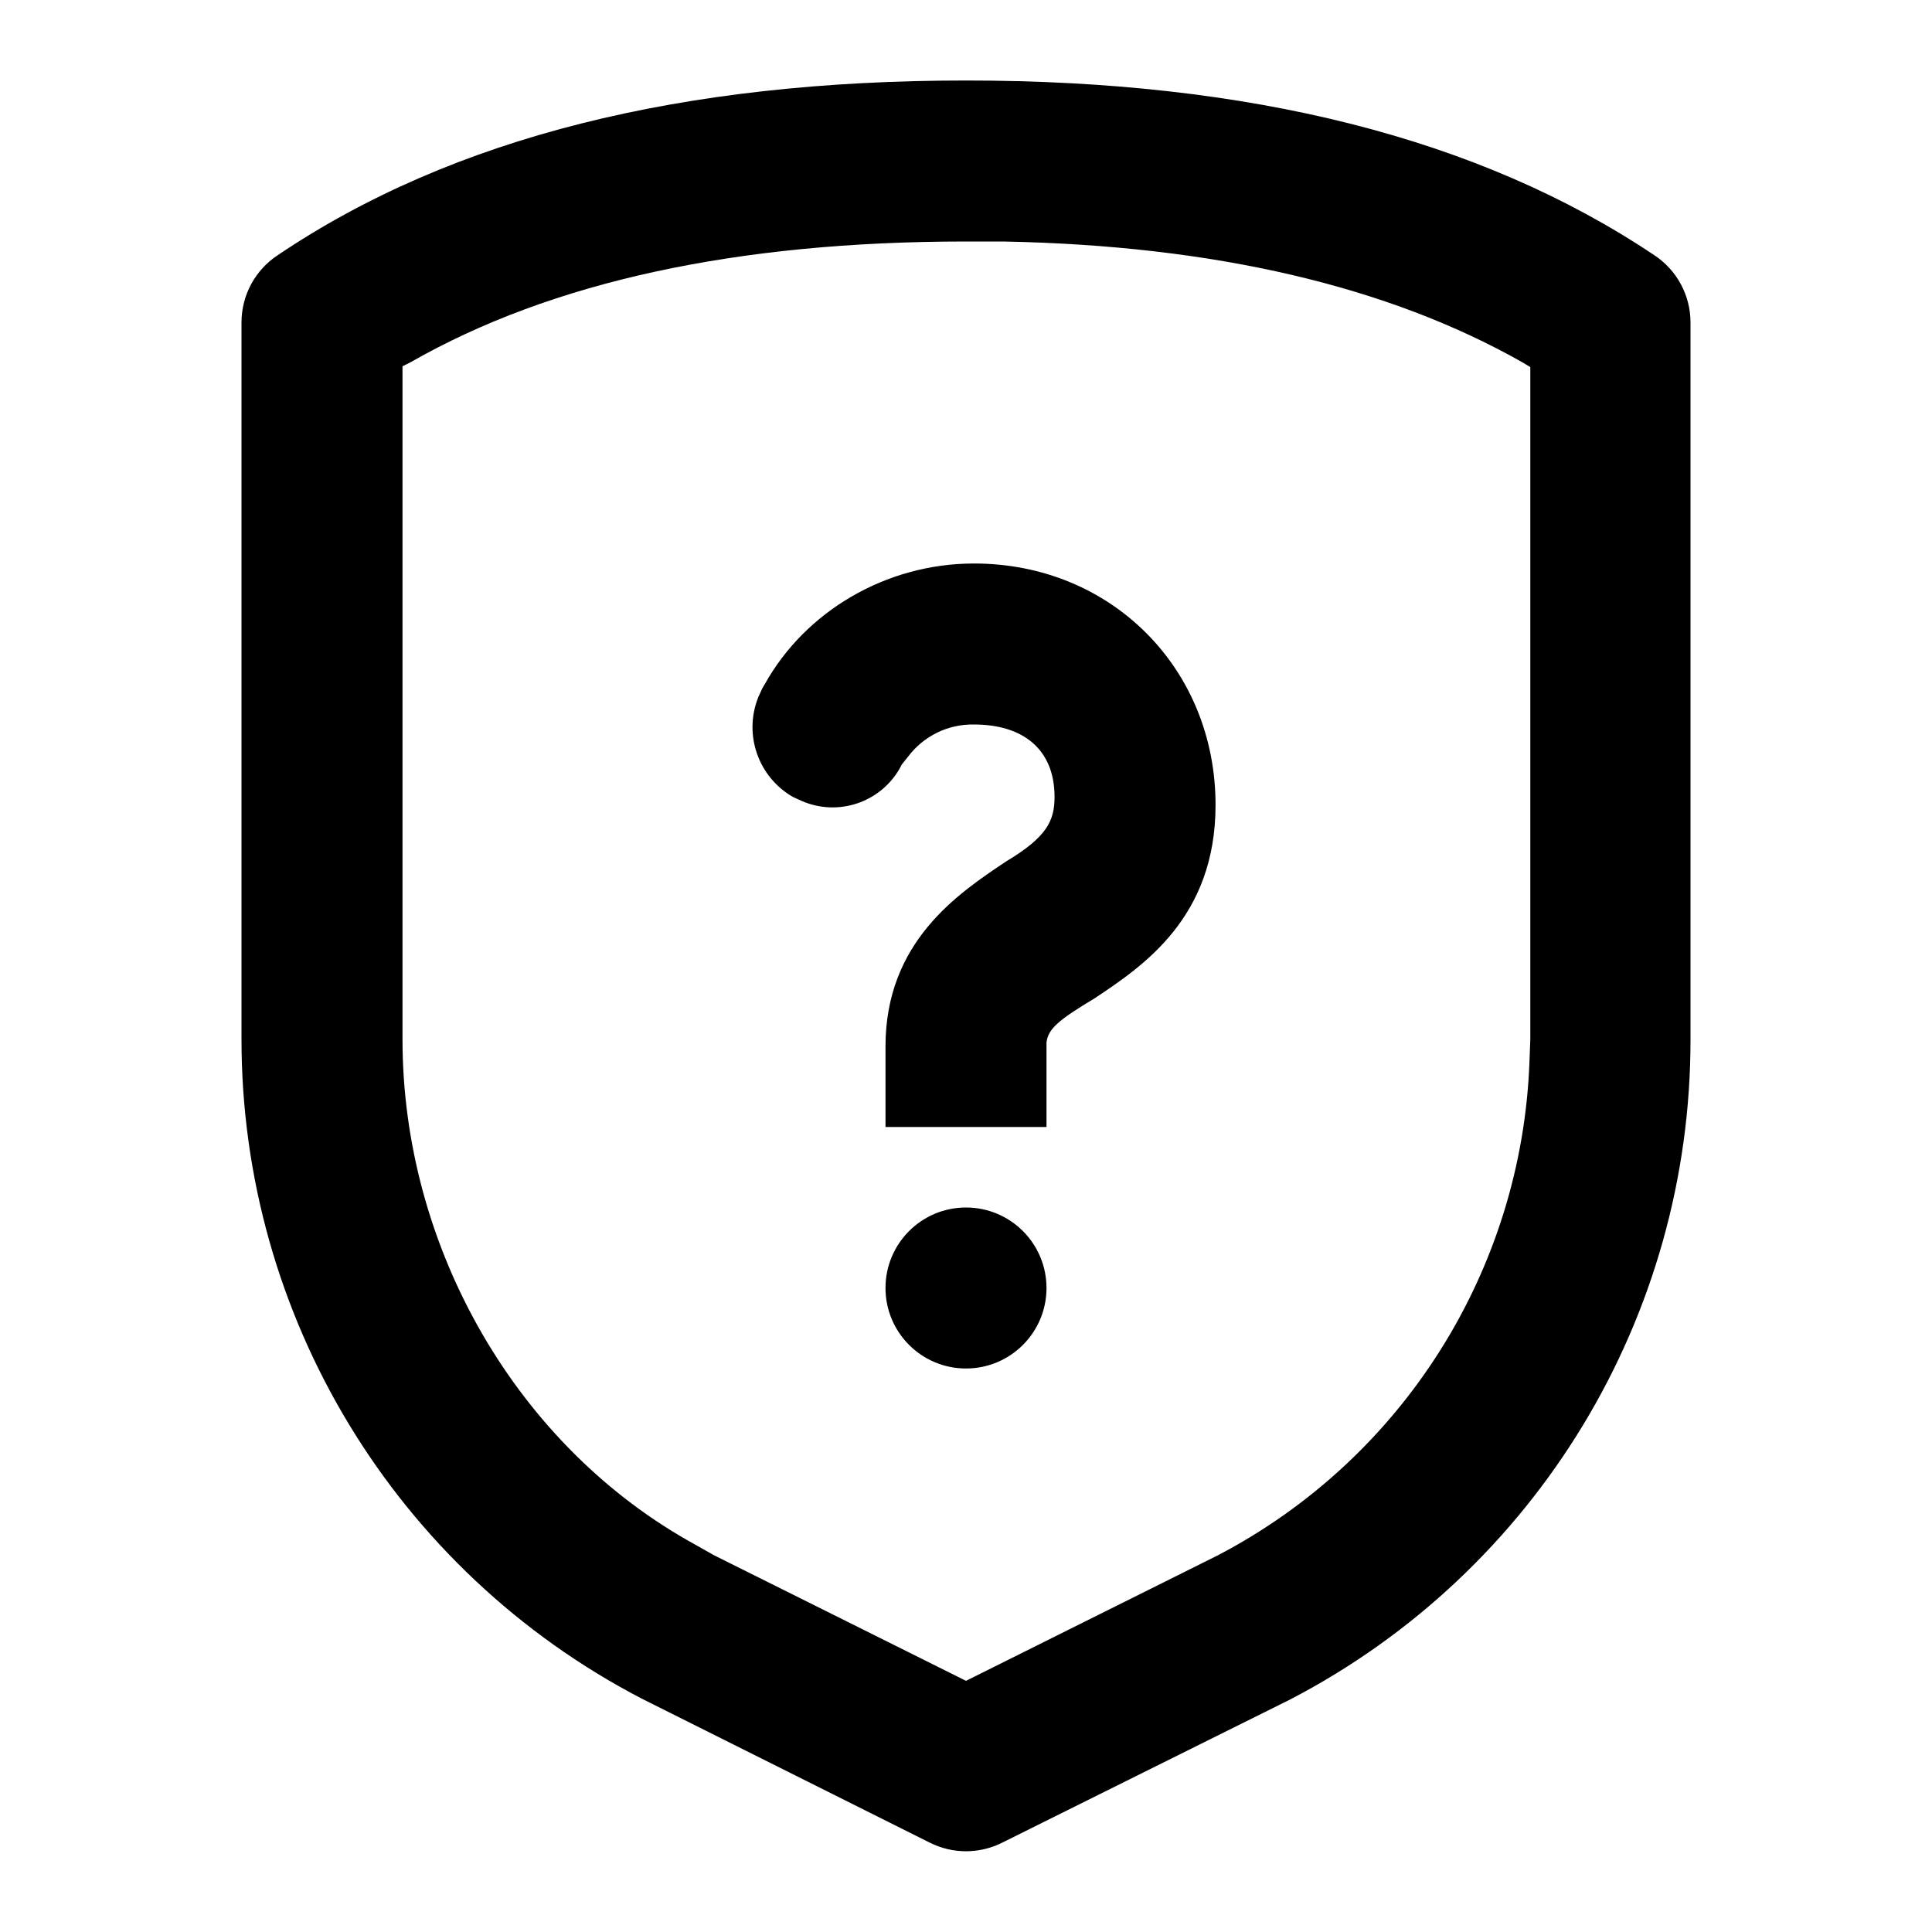
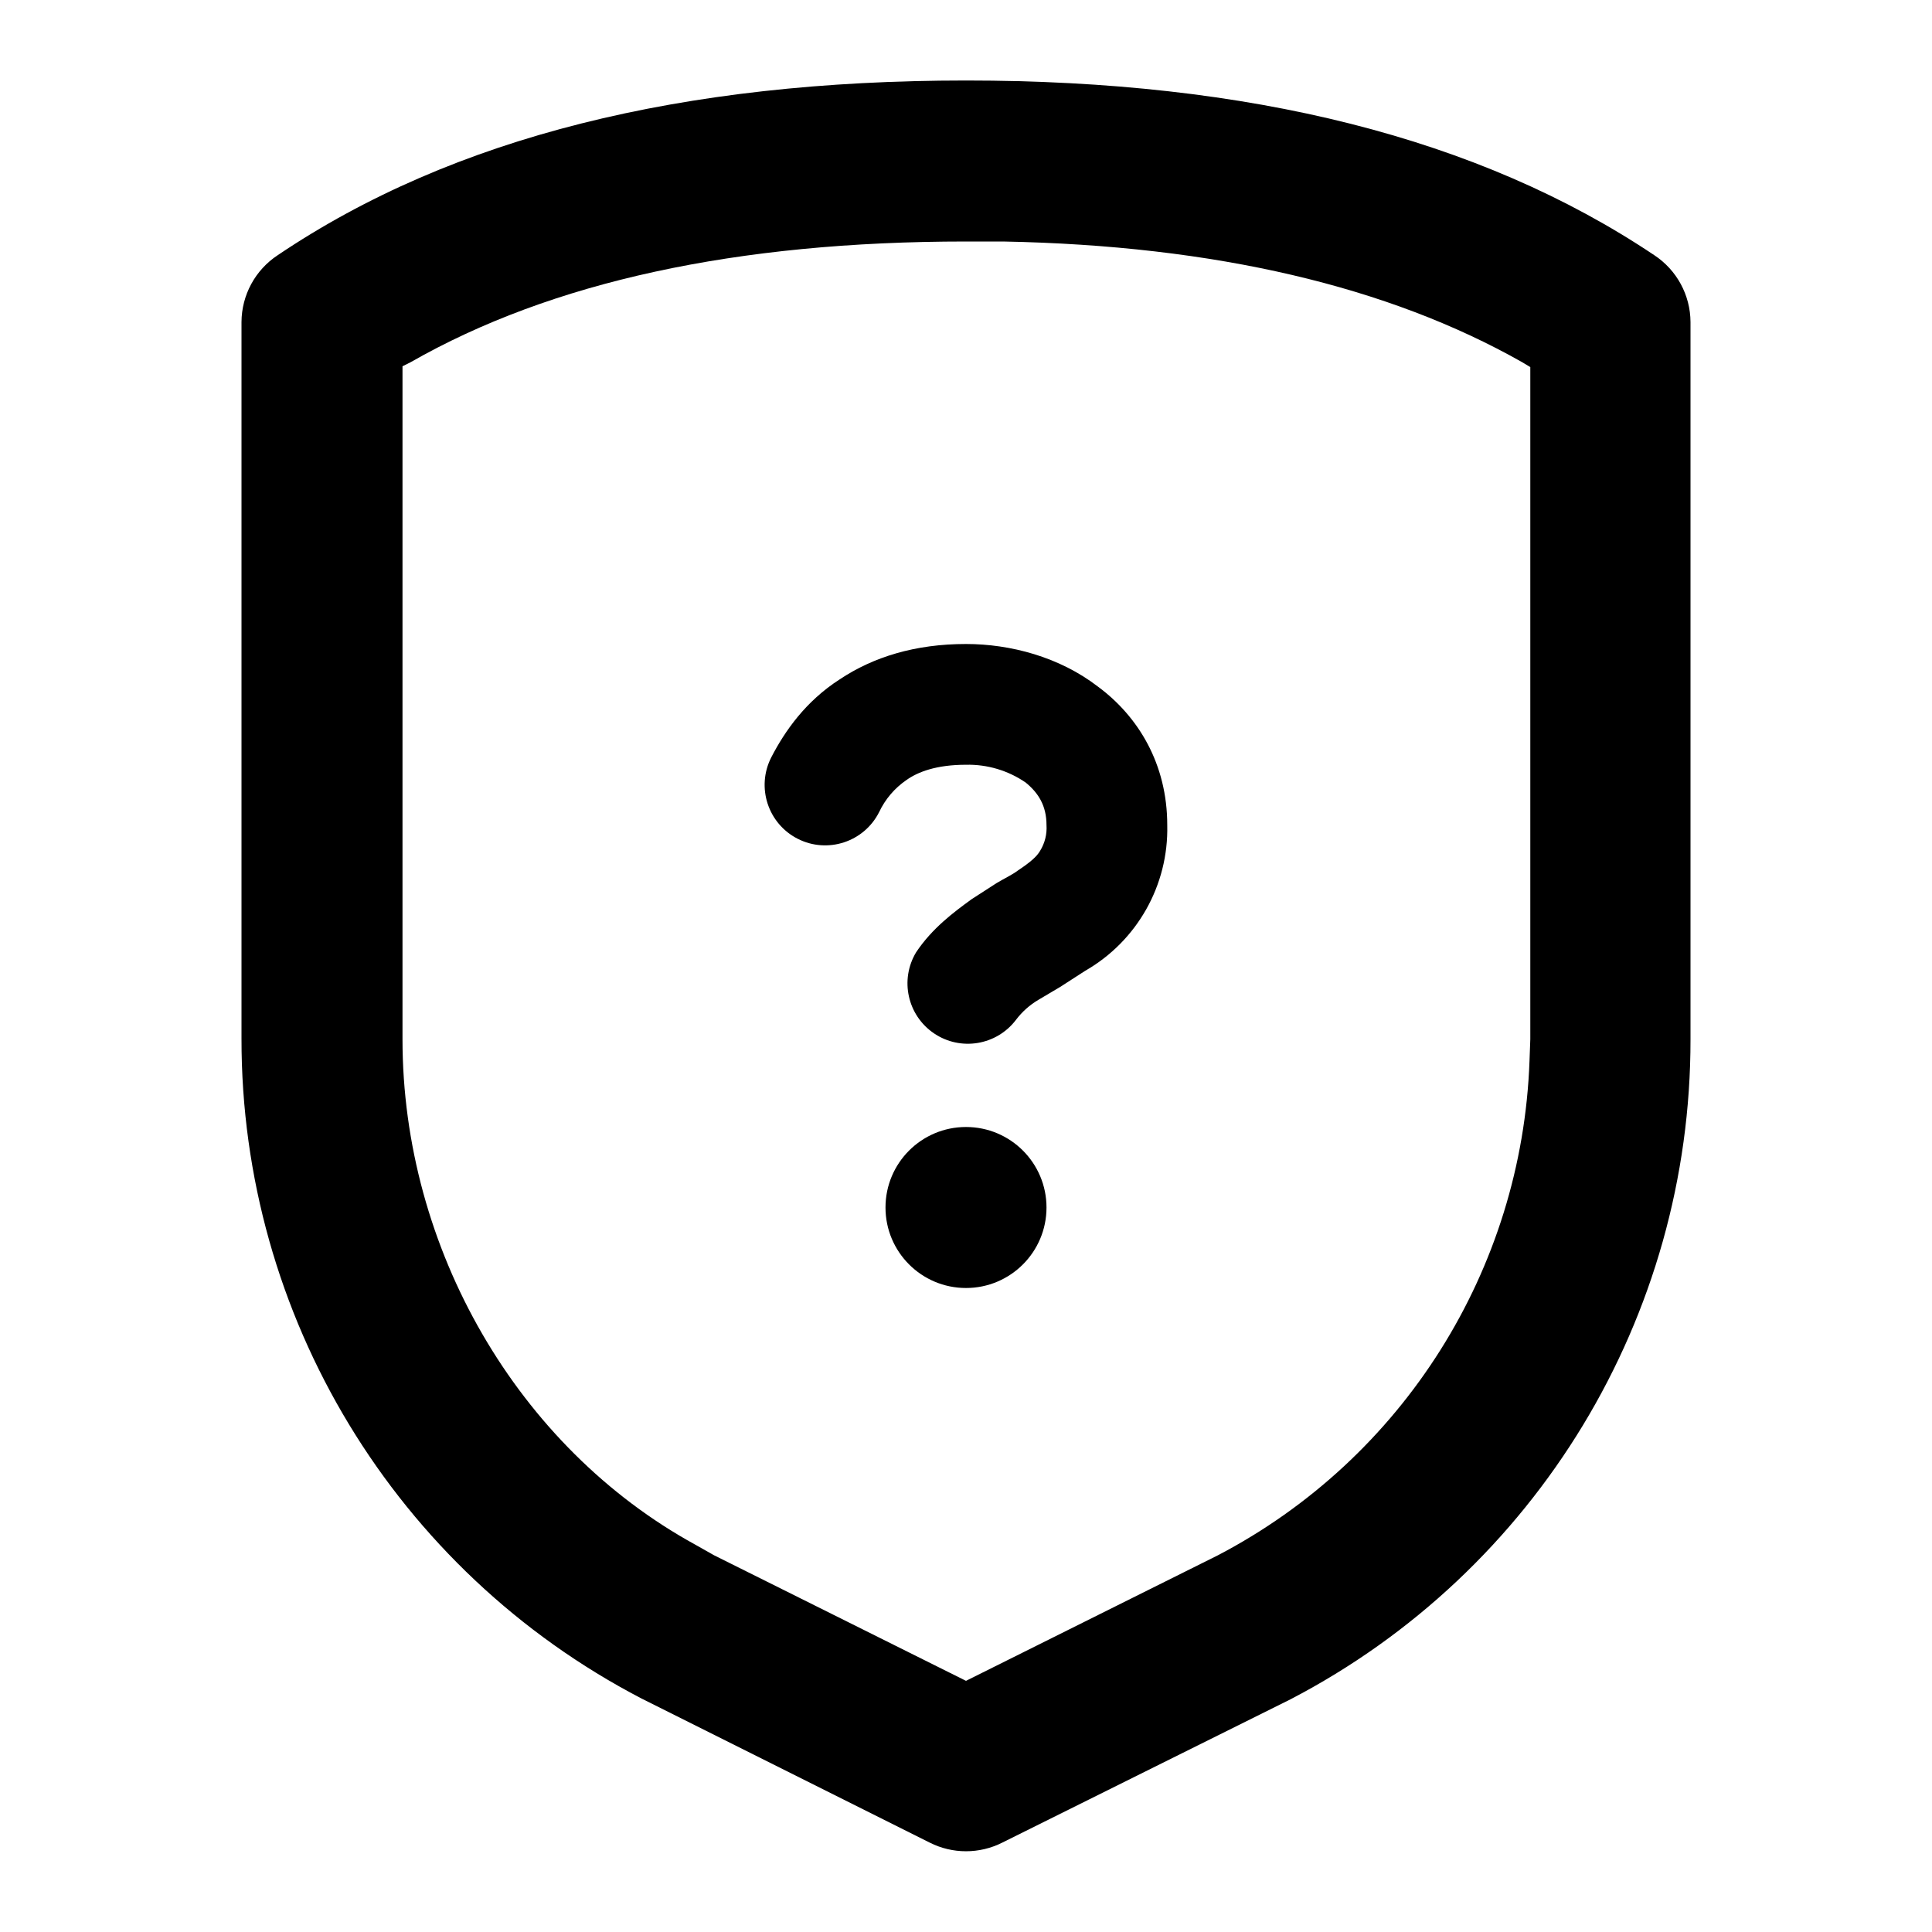
<svg xmlns="http://www.w3.org/2000/svg" viewBox="0 0 24 24">
-   <path d="M12 1c3.52 0 6.37.71 8.55 2.17A1 1 0 0121 4v8.91a9.23 9.23 0 01-4.97 8.2l-3.58 1.78a1 1 0 01-.9 0L7.97 21.1A9.23 9.23 0 013 12.9V4a1 1 0 01.45-.83C5.63 1.7 8.48 1 12 1zm0 2c-2.85 0-5.15.5-6.9 1.5l-.1.05v8.36c0 2.6 1.43 5.07 3.64 6.28l.23.13L12 20.88l3.13-1.56A7.22 7.22 0 0019 13.18l.01-.27V4.56l-.1-.06c-1.66-.94-3.81-1.45-6.45-1.5zm0 12a1 1 0 110 2 1 1 0 010-2zm.1-8c1.7 0 3 1.3 3 3 0 1.4-.9 2-1.5 2.4-.45.27-.58.38-.6.55V14h-2v-1c0-1.3.9-1.9 1.5-2.3.5-.3.6-.5.6-.8 0-.6-.4-.9-1-.9a1 1 0 00-.82.4l-.08.1-.02.04a.96.96 0 01-1.22.41l-.11-.05a1 1 0 01-.43-1.24l.05-.11.03-.05C10 7.6 11 7 12.1 7z" />
+   <path d="M12 1c3.52 0 6.37.71 8.55 2.17A1 1 0 0121 4v8.91a9.23 9.23 0 01-4.97 8.2l-3.58 1.78a1 1 0 01-.9 0L7.97 21.1A9.23 9.23 0 013 12.9V4a1 1 0 01.45-.83C5.63 1.7 8.48 1 12 1zm0 2c-2.85 0-5.15.5-6.9 1.5l-.1.05v8.36c0 2.6 1.43 5.07 3.64 6.28l.23.13L12 20.88l3.13-1.56A7.22 7.22 0 0019 13.18l.01-.27V4.56l-.1-.06c-1.66-.94-3.81-1.45-6.45-1.5zm0 11a1 1 0 110 2 1 1 0 010-2zm0-6c.55 0 1.16.16 1.64.53.5.37.86.96.86 1.72a2.03 2.03 0 01-1.02 1.81l-.31.2-.27.16a.96.96 0 00-.28.25.75.75 0 01-1.24-.84c.2-.3.47-.5.69-.66l.31-.2c.1-.06.19-.1.27-.16.15-.1.23-.17.27-.24a.54.54 0 00.08-.32c0-.24-.1-.4-.26-.53A1.26 1.26 0 0012 9.5c-.37 0-.6.09-.74.19a1 1 0 00-.34.4.75.75 0 01-1.34-.68c.17-.33.43-.7.85-.97.42-.28.94-.44 1.57-.44z" />
</svg>
